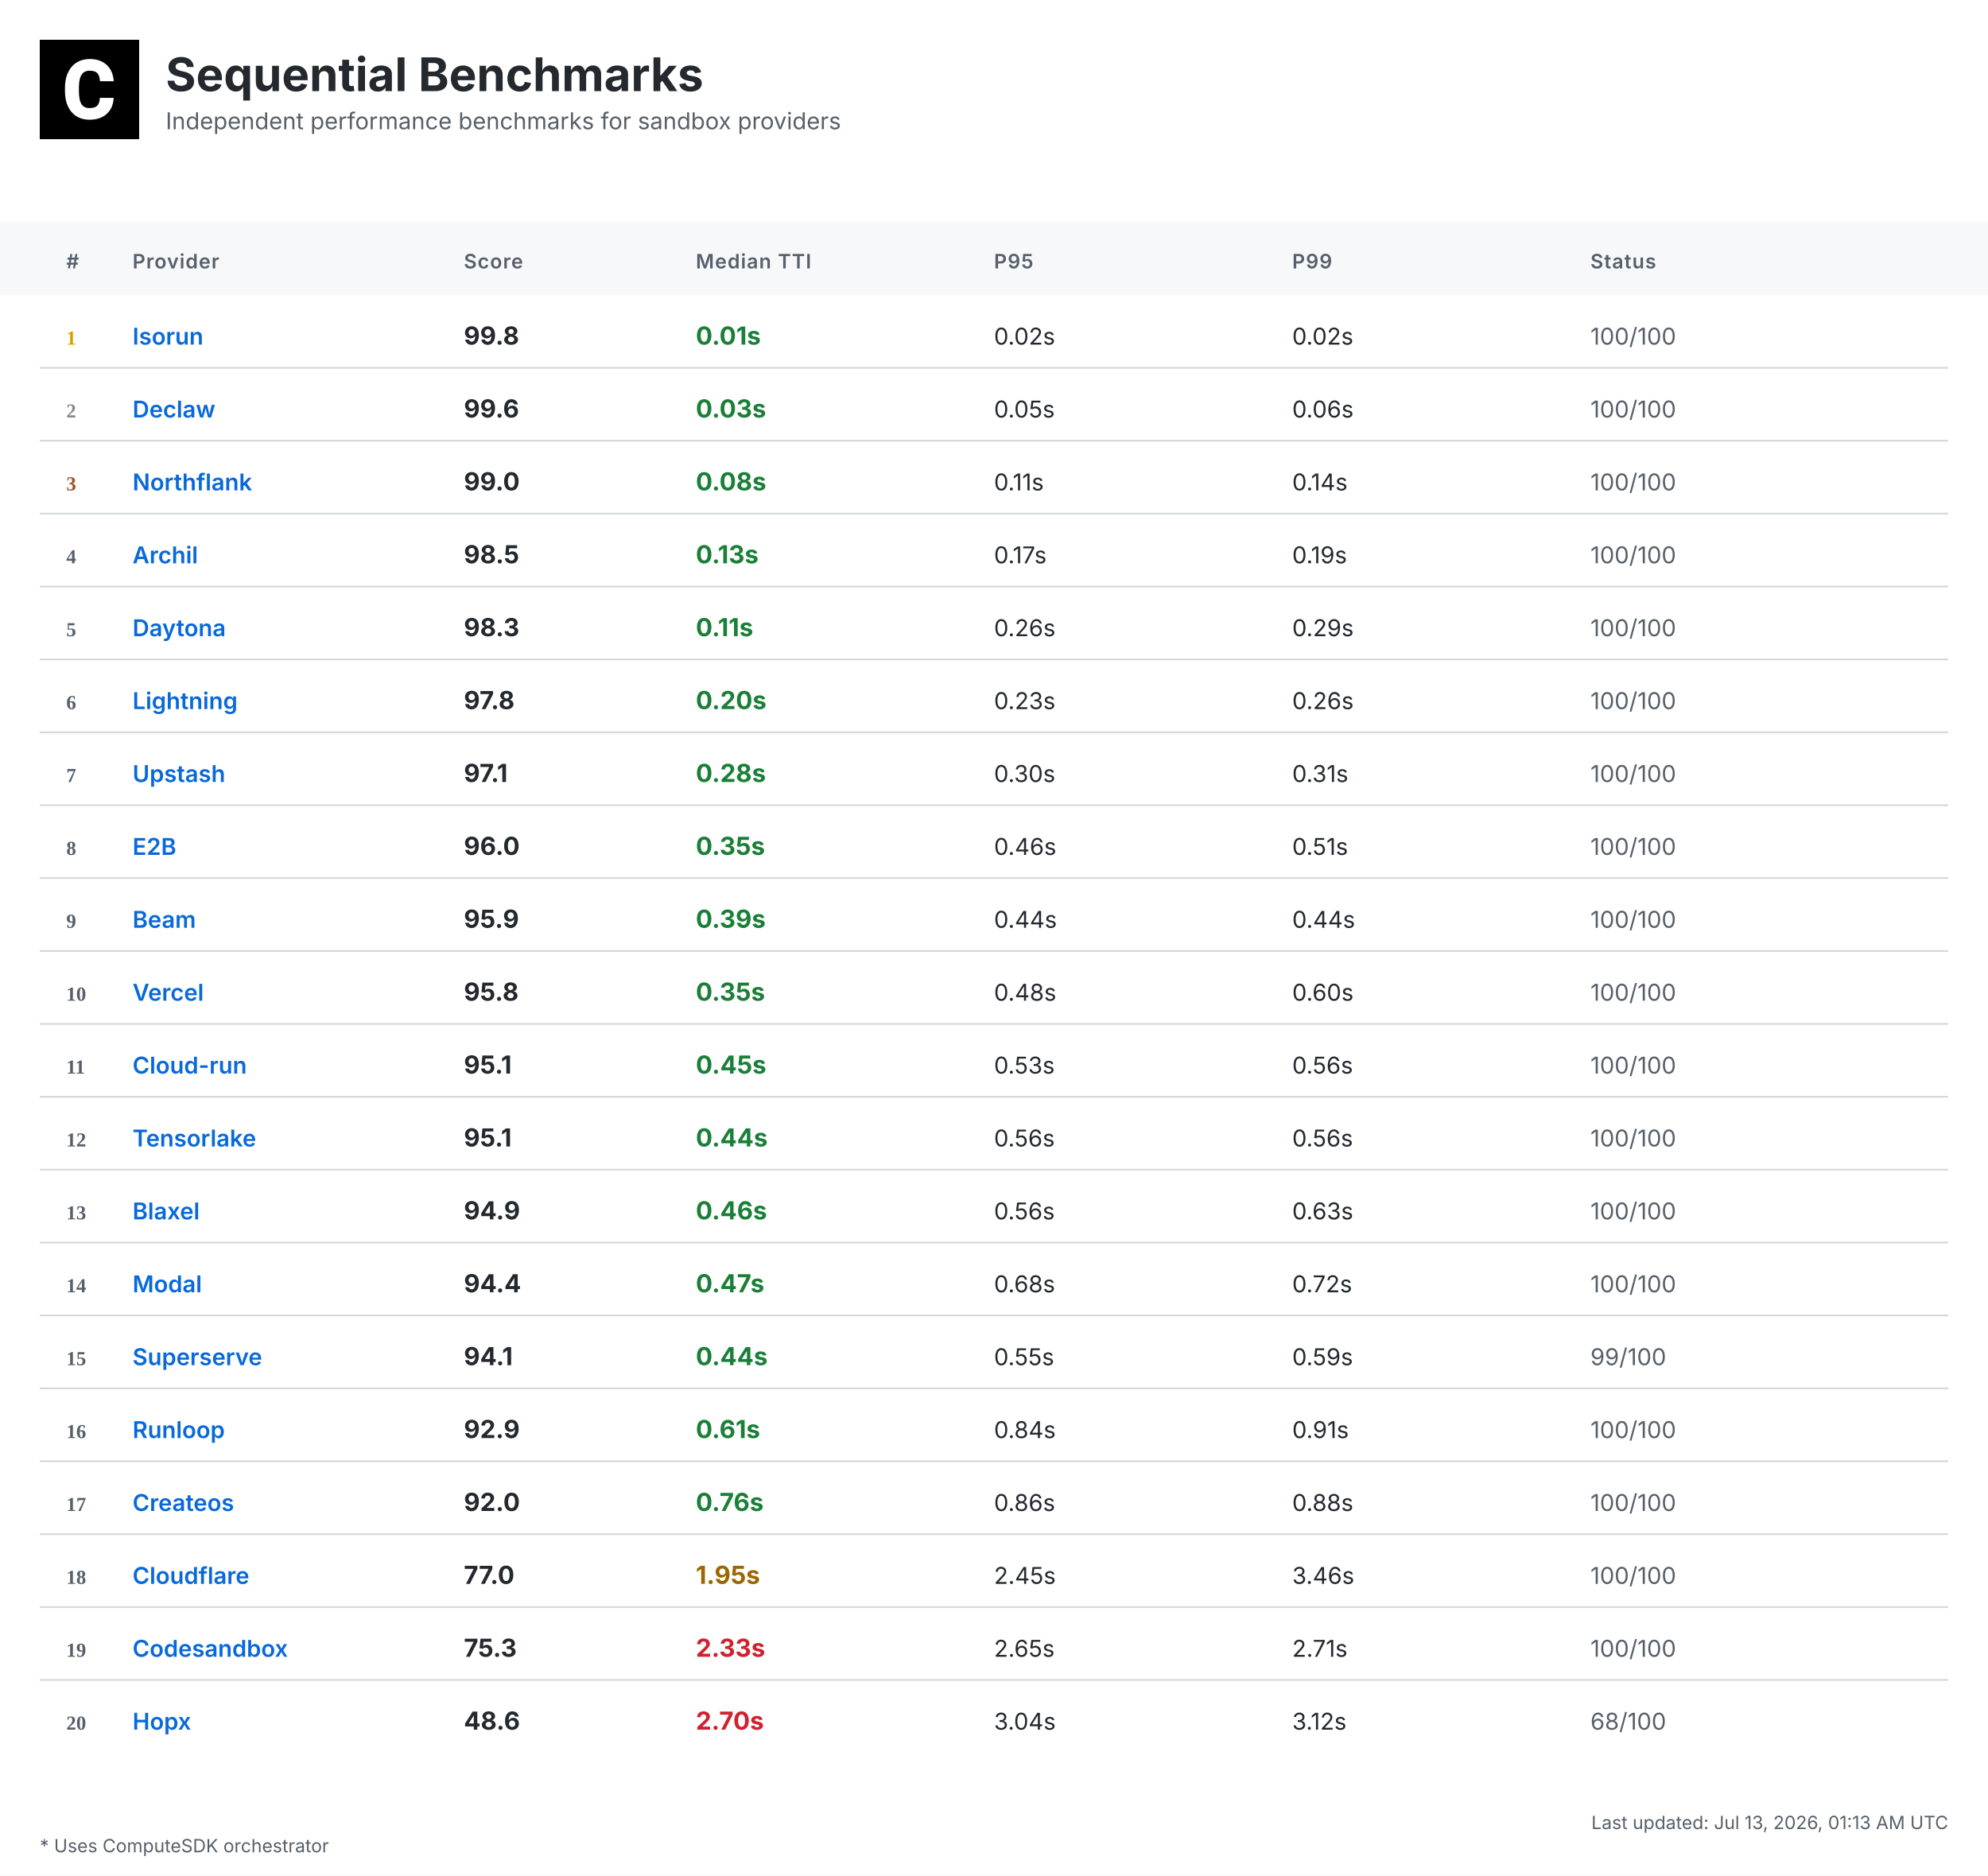
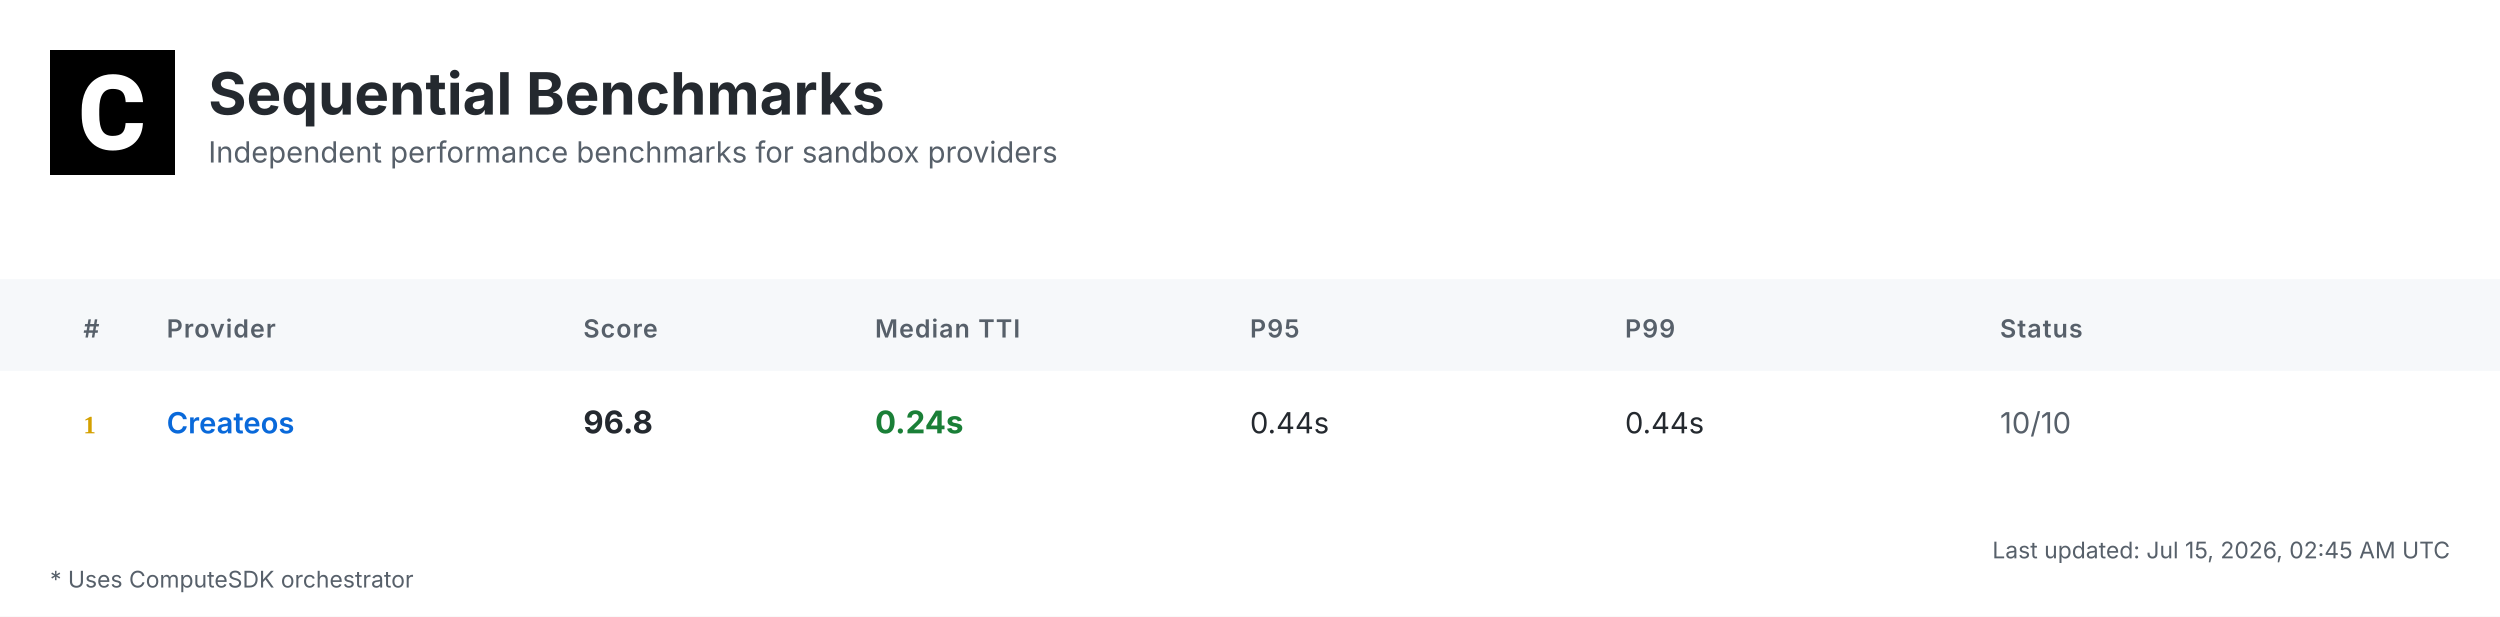
- <svg xmlns="http://www.w3.org/2000/svg" width="1200" height="1132" viewBox="0 0 1200 1132">
+ <svg xmlns="http://www.w3.org/2000/svg" width="1200" height="296" viewBox="0 0 1200 296">
  <defs>
    <linearGradient id="headerGrad" x1="0%" y1="0%" x2="100%" y2="100%">
      <stop offset="0%" style="stop-color:#f6f8fa;stop-opacity:1" />
      <stop offset="100%" style="stop-color:#ffffff;stop-opacity:1" />
    </linearGradient>
  </defs>
  <style>
    .bg { fill: #ffffff; }
    .header-bg { fill: url(#headerGrad); }
    .table-header-bg { fill: #f6f8fa; }
    .table-header { font: 600 12px 'Inter', 'SF Pro Display', -apple-system, BlinkMacSystemFont, 'Segoe UI', Roboto, Helvetica, Arial, sans-serif; fill: #57606a; text-transform: uppercase; letter-spacing: 0.5px; }
    .row { font: 14px 'Inter', 'SF Pro Display', -apple-system, BlinkMacSystemFont, 'Segoe UI', Roboto, Helvetica, Arial, sans-serif; fill: #24292f; }
    .rank { font-weight: 700; fill: #57606a; }
    .rank-1 { fill: #d4a000; }
    .rank-2 { fill: #8a8a8a; }
    .rank-3 { fill: #a0522d; }
    .provider { font-weight: 600; fill: #0969da; }
    .median { font-weight: 700; font-size: 15px; }
    .fast { fill: #1a7f37; }
    .medium { fill: #9a6700; }
    .slow { fill: #cf222e; }
    .status { fill: #57606a; }
    .divider { stroke: #d0d7de; stroke-width: 1; }
    .border { stroke: #d0d7de; stroke-width: 1; fill: none; }
    .timestamp { font: 11px 'Inter', 'SF Pro Display', -apple-system, BlinkMacSystemFont, 'Segoe UI', Roboto, Helvetica, Arial, sans-serif; fill: #57606a; }
    .title { font: bold 28px 'Inter', 'SF Pro Display', -apple-system, BlinkMacSystemFont, 'Segoe UI', Roboto, Helvetica, Arial, sans-serif; fill: #24292f; }
    .subtitle { font: 14px 'Inter', 'SF Pro Display', -apple-system, BlinkMacSystemFont, 'Segoe UI', Roboto, Helvetica, Arial, sans-serif; fill: #57606a; }
    .logo { fill: #24292f; }
    .metrics-label { font: 600 12px 'Inter', 'SF Pro Display', -apple-system, BlinkMacSystemFont, 'Segoe UI', Roboto, Helvetica, Arial, sans-serif; fill: #57606a; text-transform: uppercase; letter-spacing: 0.5px; }
    .metrics-row { font: 13px 'Inter', 'SF Pro Display', -apple-system, BlinkMacSystemFont, 'Segoe UI', Roboto, Helvetica, Arial, sans-serif; fill: #24292f; }
  </style>
-   <rect class="bg" width="1200" height="1132" />
+   <rect class="bg" width="1200" height="296" />
  <g transform="translate(24, 24)">
    <rect width="60" height="60" fill="#000000" />
    <g transform="scale(0.035) translate(0, 0)">
      <path fill="#ffffff" d="M1036.26,1002.28h237.87l-.93,19.09c-8.38,110.32-49.81,198.3-123.82,262.07-73.09,63.31-170.84,95.43-290.48,95.43-130.81,0-235.55-44.69-311.43-133.6-74.48-87.98-112.65-209.48-112.65-361.23v-60.51c0-96.83,17.7-183.41,51.68-257.43,34.91-74.95,85.19-133.61,149.89-173.63,64.7-40.04,140.12-60.52,225.3-60.52,117.77,0,214.13,32.12,286.29,95.9,72.62,63.3,114.98,153.61,126.15,267.67l1.86,19.08h-238.34l-.93-15.83c-4.65-59.11-20.95-101.94-47.95-127.08-27-25.6-69.83-38.17-127.08-38.17-61.91,0-107.06,20.95-137.33,65.17-31.65,45.15-47.94,117.77-48.87,215.53v74.48c0,102.41,15.36,177.83,45.62,223.91,28.86,44.22,74.01,65.63,137.79,65.63,58.19,0,101.48-12.57,128.95-38.17,26.99-25.14,43.29-66.1,47.48-121.5l.93-16.3Z" />
    </g>
  </g>
  <text class="title" x="100" y="55">Sequential Benchmarks</text>
  <text class="subtitle" x="100" y="78">Independent performance benchmarks for sandbox providers</text>
  <rect class="table-header-bg" y="134" width="1200" height="44" />
  <text class="table-header" x="40" y="162">#</text>
  <text class="table-header" x="80" y="162">Provider</text>
  <text class="table-header" x="280" y="162">Score</text>
  <text class="table-header" x="420" y="162">Median TTI</text>
  <text class="table-header" x="600" y="162">P95</text>
  <text class="table-header" x="780" y="162">P99</text>
  <text class="table-header" x="960" y="162">Status</text>
  <text class="rank rank-1" x="40" y="208">1</text>
-   <text class="row provider" x="80" y="208">Isorun</text>
-   <text class="row median" x="280" y="208">99.8</text>
-   <text class="row median fast" x="420" y="208">0.01s</text>
-   <text class="row" x="600" y="208">0.02s</text>
-   <text class="row" x="780" y="208">0.02s</text>
-   <text class="row status" x="960" y="208">100/100</text>
-   <line class="divider" x1="24" y1="222" x2="1176" y2="222" />
-   <text class="rank rank-2" x="40" y="252">2</text>
-   <text class="row provider" x="80" y="252">Declaw</text>
-   <text class="row median" x="280" y="252">99.6</text>
-   <text class="row median fast" x="420" y="252">0.03s</text>
-   <text class="row" x="600" y="252">0.05s</text>
-   <text class="row" x="780" y="252">0.06s</text>
-   <text class="row status" x="960" y="252">100/100</text>
-   <line class="divider" x1="24" y1="266" x2="1176" y2="266" />
-   <text class="rank rank-3" x="40" y="296">3</text>
-   <text class="row provider" x="80" y="296">Northflank</text>
-   <text class="row median" x="280" y="296">99.0</text>
-   <text class="row median fast" x="420" y="296">0.08s</text>
-   <text class="row" x="600" y="296">0.11s</text>
-   <text class="row" x="780" y="296">0.14s</text>
-   <text class="row status" x="960" y="296">100/100</text>
-   <line class="divider" x1="24" y1="310" x2="1176" y2="310" />
-   <text class="rank" x="40" y="340">4</text>
-   <text class="row provider" x="80" y="340">Archil</text>
-   <text class="row median" x="280" y="340">98.5</text>
-   <text class="row median fast" x="420" y="340">0.13s</text>
-   <text class="row" x="600" y="340">0.17s</text>
-   <text class="row" x="780" y="340">0.19s</text>
-   <text class="row status" x="960" y="340">100/100</text>
-   <line class="divider" x1="24" y1="354" x2="1176" y2="354" />
-   <text class="rank" x="40" y="384">5</text>
-   <text class="row provider" x="80" y="384">Daytona</text>
-   <text class="row median" x="280" y="384">98.3</text>
-   <text class="row median fast" x="420" y="384">0.11s</text>
-   <text class="row" x="600" y="384">0.26s</text>
-   <text class="row" x="780" y="384">0.29s</text>
-   <text class="row status" x="960" y="384">100/100</text>
-   <line class="divider" x1="24" y1="398" x2="1176" y2="398" />
-   <text class="rank" x="40" y="428">6</text>
-   <text class="row provider" x="80" y="428">Lightning</text>
-   <text class="row median" x="280" y="428">97.8</text>
-   <text class="row median fast" x="420" y="428">0.20s</text>
-   <text class="row" x="600" y="428">0.23s</text>
-   <text class="row" x="780" y="428">0.26s</text>
-   <text class="row status" x="960" y="428">100/100</text>
-   <line class="divider" x1="24" y1="442" x2="1176" y2="442" />
-   <text class="rank" x="40" y="472">7</text>
-   <text class="row provider" x="80" y="472">Upstash</text>
-   <text class="row median" x="280" y="472">97.1</text>
-   <text class="row median fast" x="420" y="472">0.28s</text>
-   <text class="row" x="600" y="472">0.30s</text>
-   <text class="row" x="780" y="472">0.31s</text>
-   <text class="row status" x="960" y="472">100/100</text>
-   <line class="divider" x1="24" y1="486" x2="1176" y2="486" />
-   <text class="rank" x="40" y="516">8</text>
-   <text class="row provider" x="80" y="516">E2B</text>
-   <text class="row median" x="280" y="516">96.0</text>
-   <text class="row median fast" x="420" y="516">0.35s</text>
-   <text class="row" x="600" y="516">0.46s</text>
-   <text class="row" x="780" y="516">0.51s</text>
-   <text class="row status" x="960" y="516">100/100</text>
-   <line class="divider" x1="24" y1="530" x2="1176" y2="530" />
-   <text class="rank" x="40" y="560">9</text>
-   <text class="row provider" x="80" y="560">Beam</text>
-   <text class="row median" x="280" y="560">95.9</text>
-   <text class="row median fast" x="420" y="560">0.39s</text>
-   <text class="row" x="600" y="560">0.44s</text>
-   <text class="row" x="780" y="560">0.44s</text>
-   <text class="row status" x="960" y="560">100/100</text>
-   <line class="divider" x1="24" y1="574" x2="1176" y2="574" />
-   <text class="rank" x="40" y="604">10</text>
-   <text class="row provider" x="80" y="604">Vercel</text>
-   <text class="row median" x="280" y="604">95.8</text>
-   <text class="row median fast" x="420" y="604">0.35s</text>
-   <text class="row" x="600" y="604">0.48s</text>
-   <text class="row" x="780" y="604">0.60s</text>
-   <text class="row status" x="960" y="604">100/100</text>
-   <line class="divider" x1="24" y1="618" x2="1176" y2="618" />
-   <text class="rank" x="40" y="648">11</text>
-   <text class="row provider" x="80" y="648">Cloud-run</text>
-   <text class="row median" x="280" y="648">95.1</text>
-   <text class="row median fast" x="420" y="648">0.45s</text>
-   <text class="row" x="600" y="648">0.53s</text>
-   <text class="row" x="780" y="648">0.56s</text>
-   <text class="row status" x="960" y="648">100/100</text>
-   <line class="divider" x1="24" y1="662" x2="1176" y2="662" />
-   <text class="rank" x="40" y="692">12</text>
-   <text class="row provider" x="80" y="692">Tensorlake</text>
-   <text class="row median" x="280" y="692">95.1</text>
-   <text class="row median fast" x="420" y="692">0.44s</text>
-   <text class="row" x="600" y="692">0.56s</text>
-   <text class="row" x="780" y="692">0.56s</text>
-   <text class="row status" x="960" y="692">100/100</text>
-   <line class="divider" x1="24" y1="706" x2="1176" y2="706" />
-   <text class="rank" x="40" y="736">13</text>
-   <text class="row provider" x="80" y="736">Blaxel</text>
-   <text class="row median" x="280" y="736">94.9</text>
-   <text class="row median fast" x="420" y="736">0.46s</text>
-   <text class="row" x="600" y="736">0.56s</text>
-   <text class="row" x="780" y="736">0.63s</text>
-   <text class="row status" x="960" y="736">100/100</text>
-   <line class="divider" x1="24" y1="750" x2="1176" y2="750" />
-   <text class="rank" x="40" y="780">14</text>
-   <text class="row provider" x="80" y="780">Modal</text>
-   <text class="row median" x="280" y="780">94.4</text>
-   <text class="row median fast" x="420" y="780">0.47s</text>
-   <text class="row" x="600" y="780">0.68s</text>
-   <text class="row" x="780" y="780">0.72s</text>
-   <text class="row status" x="960" y="780">100/100</text>
-   <line class="divider" x1="24" y1="794" x2="1176" y2="794" />
-   <text class="rank" x="40" y="824">15</text>
-   <text class="row provider" x="80" y="824">Superserve</text>
-   <text class="row median" x="280" y="824">94.1</text>
-   <text class="row median fast" x="420" y="824">0.44s</text>
-   <text class="row" x="600" y="824">0.55s</text>
-   <text class="row" x="780" y="824">0.59s</text>
-   <text class="row status" x="960" y="824">99/100</text>
-   <line class="divider" x1="24" y1="838" x2="1176" y2="838" />
-   <text class="rank" x="40" y="868">16</text>
-   <text class="row provider" x="80" y="868">Runloop</text>
-   <text class="row median" x="280" y="868">92.9</text>
-   <text class="row median fast" x="420" y="868">0.61s</text>
-   <text class="row" x="600" y="868">0.84s</text>
-   <text class="row" x="780" y="868">0.91s</text>
-   <text class="row status" x="960" y="868">100/100</text>
-   <line class="divider" x1="24" y1="882" x2="1176" y2="882" />
-   <text class="rank" x="40" y="912">17</text>
-   <text class="row provider" x="80" y="912">Createos</text>
-   <text class="row median" x="280" y="912">92.0</text>
-   <text class="row median fast" x="420" y="912">0.76s</text>
-   <text class="row" x="600" y="912">0.86s</text>
-   <text class="row" x="780" y="912">0.88s</text>
-   <text class="row status" x="960" y="912">100/100</text>
-   <line class="divider" x1="24" y1="926" x2="1176" y2="926" />
-   <text class="rank" x="40" y="956">18</text>
-   <text class="row provider" x="80" y="956">Cloudflare</text>
-   <text class="row median" x="280" y="956">77.0</text>
-   <text class="row median medium" x="420" y="956">1.95s</text>
-   <text class="row" x="600" y="956">2.45s</text>
-   <text class="row" x="780" y="956">3.46s</text>
-   <text class="row status" x="960" y="956">100/100</text>
-   <line class="divider" x1="24" y1="970" x2="1176" y2="970" />
-   <text class="rank" x="40" y="1000">19</text>
-   <text class="row provider" x="80" y="1000">Codesandbox</text>
-   <text class="row median" x="280" y="1000">75.3</text>
-   <text class="row median slow" x="420" y="1000">2.33s</text>
-   <text class="row" x="600" y="1000">2.65s</text>
-   <text class="row" x="780" y="1000">2.71s</text>
-   <text class="row status" x="960" y="1000">100/100</text>
-   <line class="divider" x1="24" y1="1014" x2="1176" y2="1014" />
-   <text class="rank" x="40" y="1044">20</text>
-   <text class="row provider" x="80" y="1044">Hopx</text>
-   <text class="row median" x="280" y="1044">48.6</text>
-   <text class="row median slow" x="420" y="1044">2.70s</text>
-   <text class="row" x="600" y="1044">3.04s</text>
-   <text class="row" x="780" y="1044">3.12s</text>
-   <text class="row status" x="960" y="1044">68/100</text>
-   <text class="timestamp" x="1176" y="1104" text-anchor="end">Last updated: Jul 13, 2026, 01:13 AM UTC</text>
-   <text class="timestamp" x="24" y="1118">* Uses ComputeSDK orchestrator</text>
+   <text class="row provider" x="80" y="208">Createos</text>
+   <text class="row median" x="280" y="208">96.8</text>
+   <text class="row median fast" x="420" y="208">0.24s</text>
+   <text class="row" x="600" y="208">0.44s</text>
+   <text class="row" x="780" y="208">0.44s</text>
+   <text class="row status" x="960" y="208">10/10</text>
+   <text class="timestamp" x="1176" y="268" text-anchor="end">Last updated: Jul 15, 2026, 02:45 AM UTC</text>
+   <text class="timestamp" x="24" y="282">* Uses ComputeSDK orchestrator</text>
</svg>
